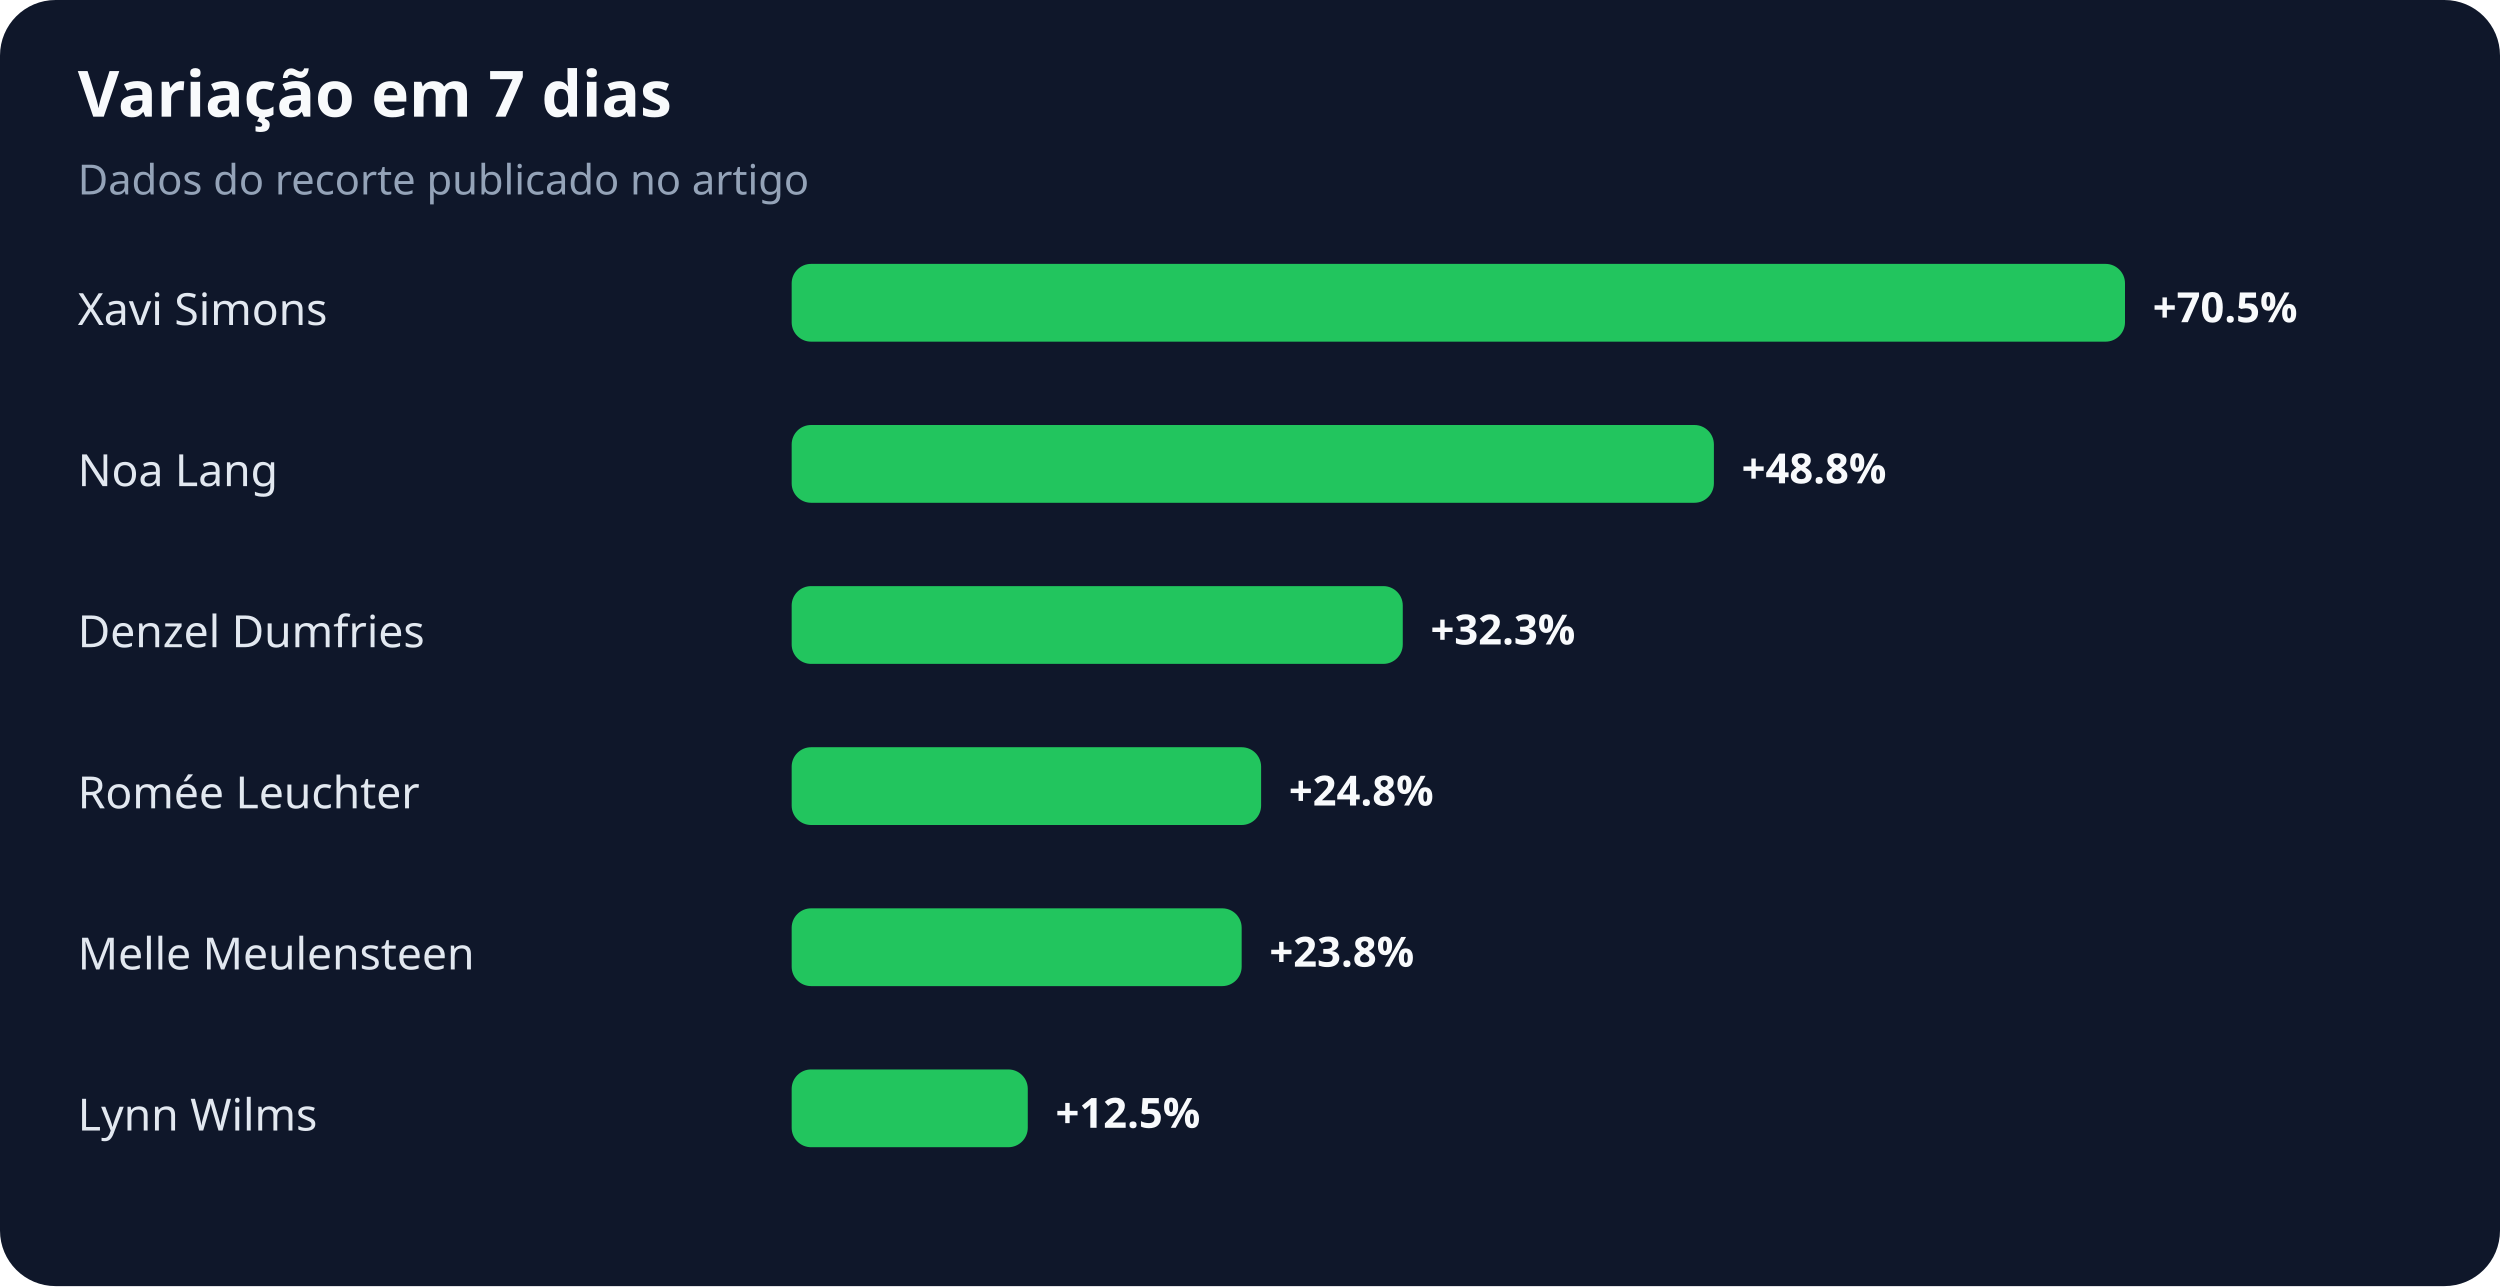
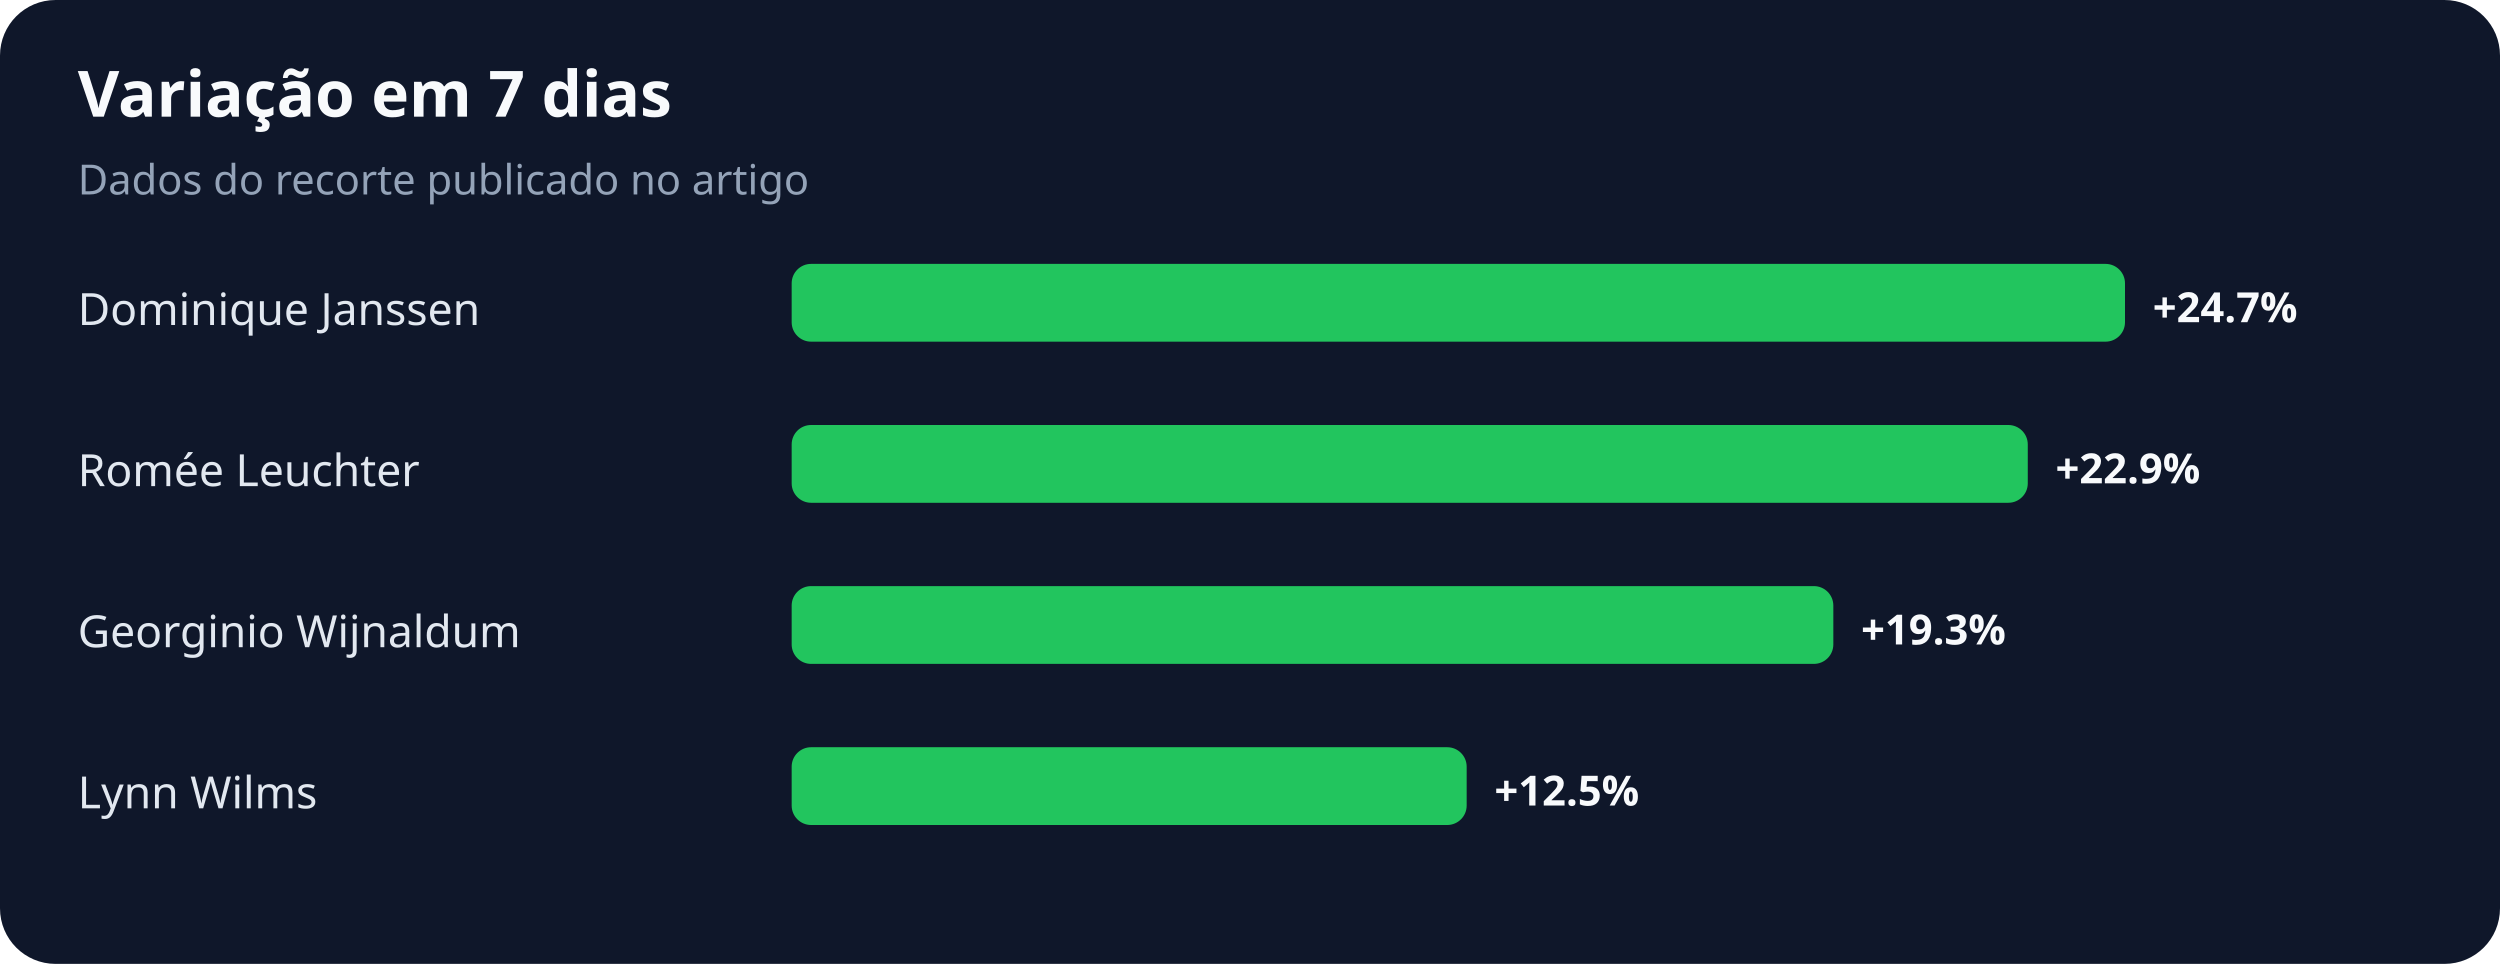
- <svg xmlns="http://www.w3.org/2000/svg" width="900" height="463" viewBox="0 0 900 463" role="img" aria-labelledby="title desc">
+ <svg xmlns="http://www.w3.org/2000/svg" width="900" height="347" viewBox="0 0 900 347" role="img" aria-labelledby="title desc">
  <rect width="100%" height="100%" rx="20" fill="#0f172a" />
  <text x="28" y="42" fill="#f8fafc" font-family="system-ui,sans-serif" font-size="23" font-weight="700">Variação em 7 dias</text>
  <text x="28" y="70" fill="#94a3b8" font-family="system-ui,sans-serif" font-size="15">Dados do recorte publicado no artigo</text>
-   <text x="28" y="117" fill="#e2e8f0" font-family="system-ui,sans-serif" font-size="16">Xavi Simons</text>
+   <text x="28" y="117" fill="#e2e8f0" font-family="system-ui,sans-serif" font-size="16">Dominique Janssen</text>
  <rect x="285" y="95" width="480" height="28" rx="7" fill="#22c55e" />
-   <text x="775" y="116" fill="#f8fafc" font-family="system-ui,sans-serif" font-size="15" font-weight="700">+70.5%</text>
-   <text x="28" y="175" fill="#e2e8f0" font-family="system-ui,sans-serif" font-size="16">Noa Lang</text>
-   <rect x="285" y="153" width="332" height="28" rx="7" fill="#22c55e" />
-   <text x="627" y="174" fill="#f8fafc" font-family="system-ui,sans-serif" font-size="15" font-weight="700">+48.8%</text>
-   <text x="28" y="233" fill="#e2e8f0" font-family="system-ui,sans-serif" font-size="16">Denzel Dumfries</text>
-   <rect x="285" y="211" width="220" height="28" rx="7" fill="#22c55e" />
-   <text x="515" y="232" fill="#f8fafc" font-family="system-ui,sans-serif" font-size="15" font-weight="700">+32.3%</text>
-   <text x="28" y="291" fill="#e2e8f0" font-family="system-ui,sans-serif" font-size="16">Romée Leuchter</text>
-   <rect x="285" y="269" width="169" height="28" rx="7" fill="#22c55e" />
-   <text x="464" y="290" fill="#f8fafc" font-family="system-ui,sans-serif" font-size="15" font-weight="700">+24.8%</text>
-   <text x="28" y="349" fill="#e2e8f0" font-family="system-ui,sans-serif" font-size="16">Melle Meulensteen</text>
-   <rect x="285" y="327" width="162" height="28" rx="7" fill="#22c55e" />
-   <text x="457" y="348" fill="#f8fafc" font-family="system-ui,sans-serif" font-size="15" font-weight="700">+23.8%</text>
-   <text x="28" y="407" fill="#e2e8f0" font-family="system-ui,sans-serif" font-size="16">Lynn Wilms</text>
-   <rect x="285" y="385" width="85" height="28" rx="7" fill="#22c55e" />
-   <text x="380" y="406" fill="#f8fafc" font-family="system-ui,sans-serif" font-size="15" font-weight="700">+12.5%</text>
+   <text x="775" y="116" fill="#f8fafc" font-family="system-ui,sans-serif" font-size="15" font-weight="700">+24.7%</text>
+   <text x="28" y="175" fill="#e2e8f0" font-family="system-ui,sans-serif" font-size="16">Romée Leuchter</text>
+   <rect x="285" y="153" width="445" height="28" rx="7" fill="#22c55e" />
+   <text x="740" y="174" fill="#f8fafc" font-family="system-ui,sans-serif" font-size="15" font-weight="700">+22.9%</text>
+   <text x="28" y="233" fill="#e2e8f0" font-family="system-ui,sans-serif" font-size="16">Georginio Wijnaldum</text>
+   <rect x="285" y="211" width="375" height="28" rx="7" fill="#22c55e" />
+   <text x="670" y="232" fill="#f8fafc" font-family="system-ui,sans-serif" font-size="15" font-weight="700">+19.3%</text>
+   <text x="28" y="291" fill="#e2e8f0" font-family="system-ui,sans-serif" font-size="16">Lynn Wilms</text>
+   <rect x="285" y="269" width="243" height="28" rx="7" fill="#22c55e" />
+   <text x="538" y="290" fill="#f8fafc" font-family="system-ui,sans-serif" font-size="15" font-weight="700">+12.5%</text>
</svg>
